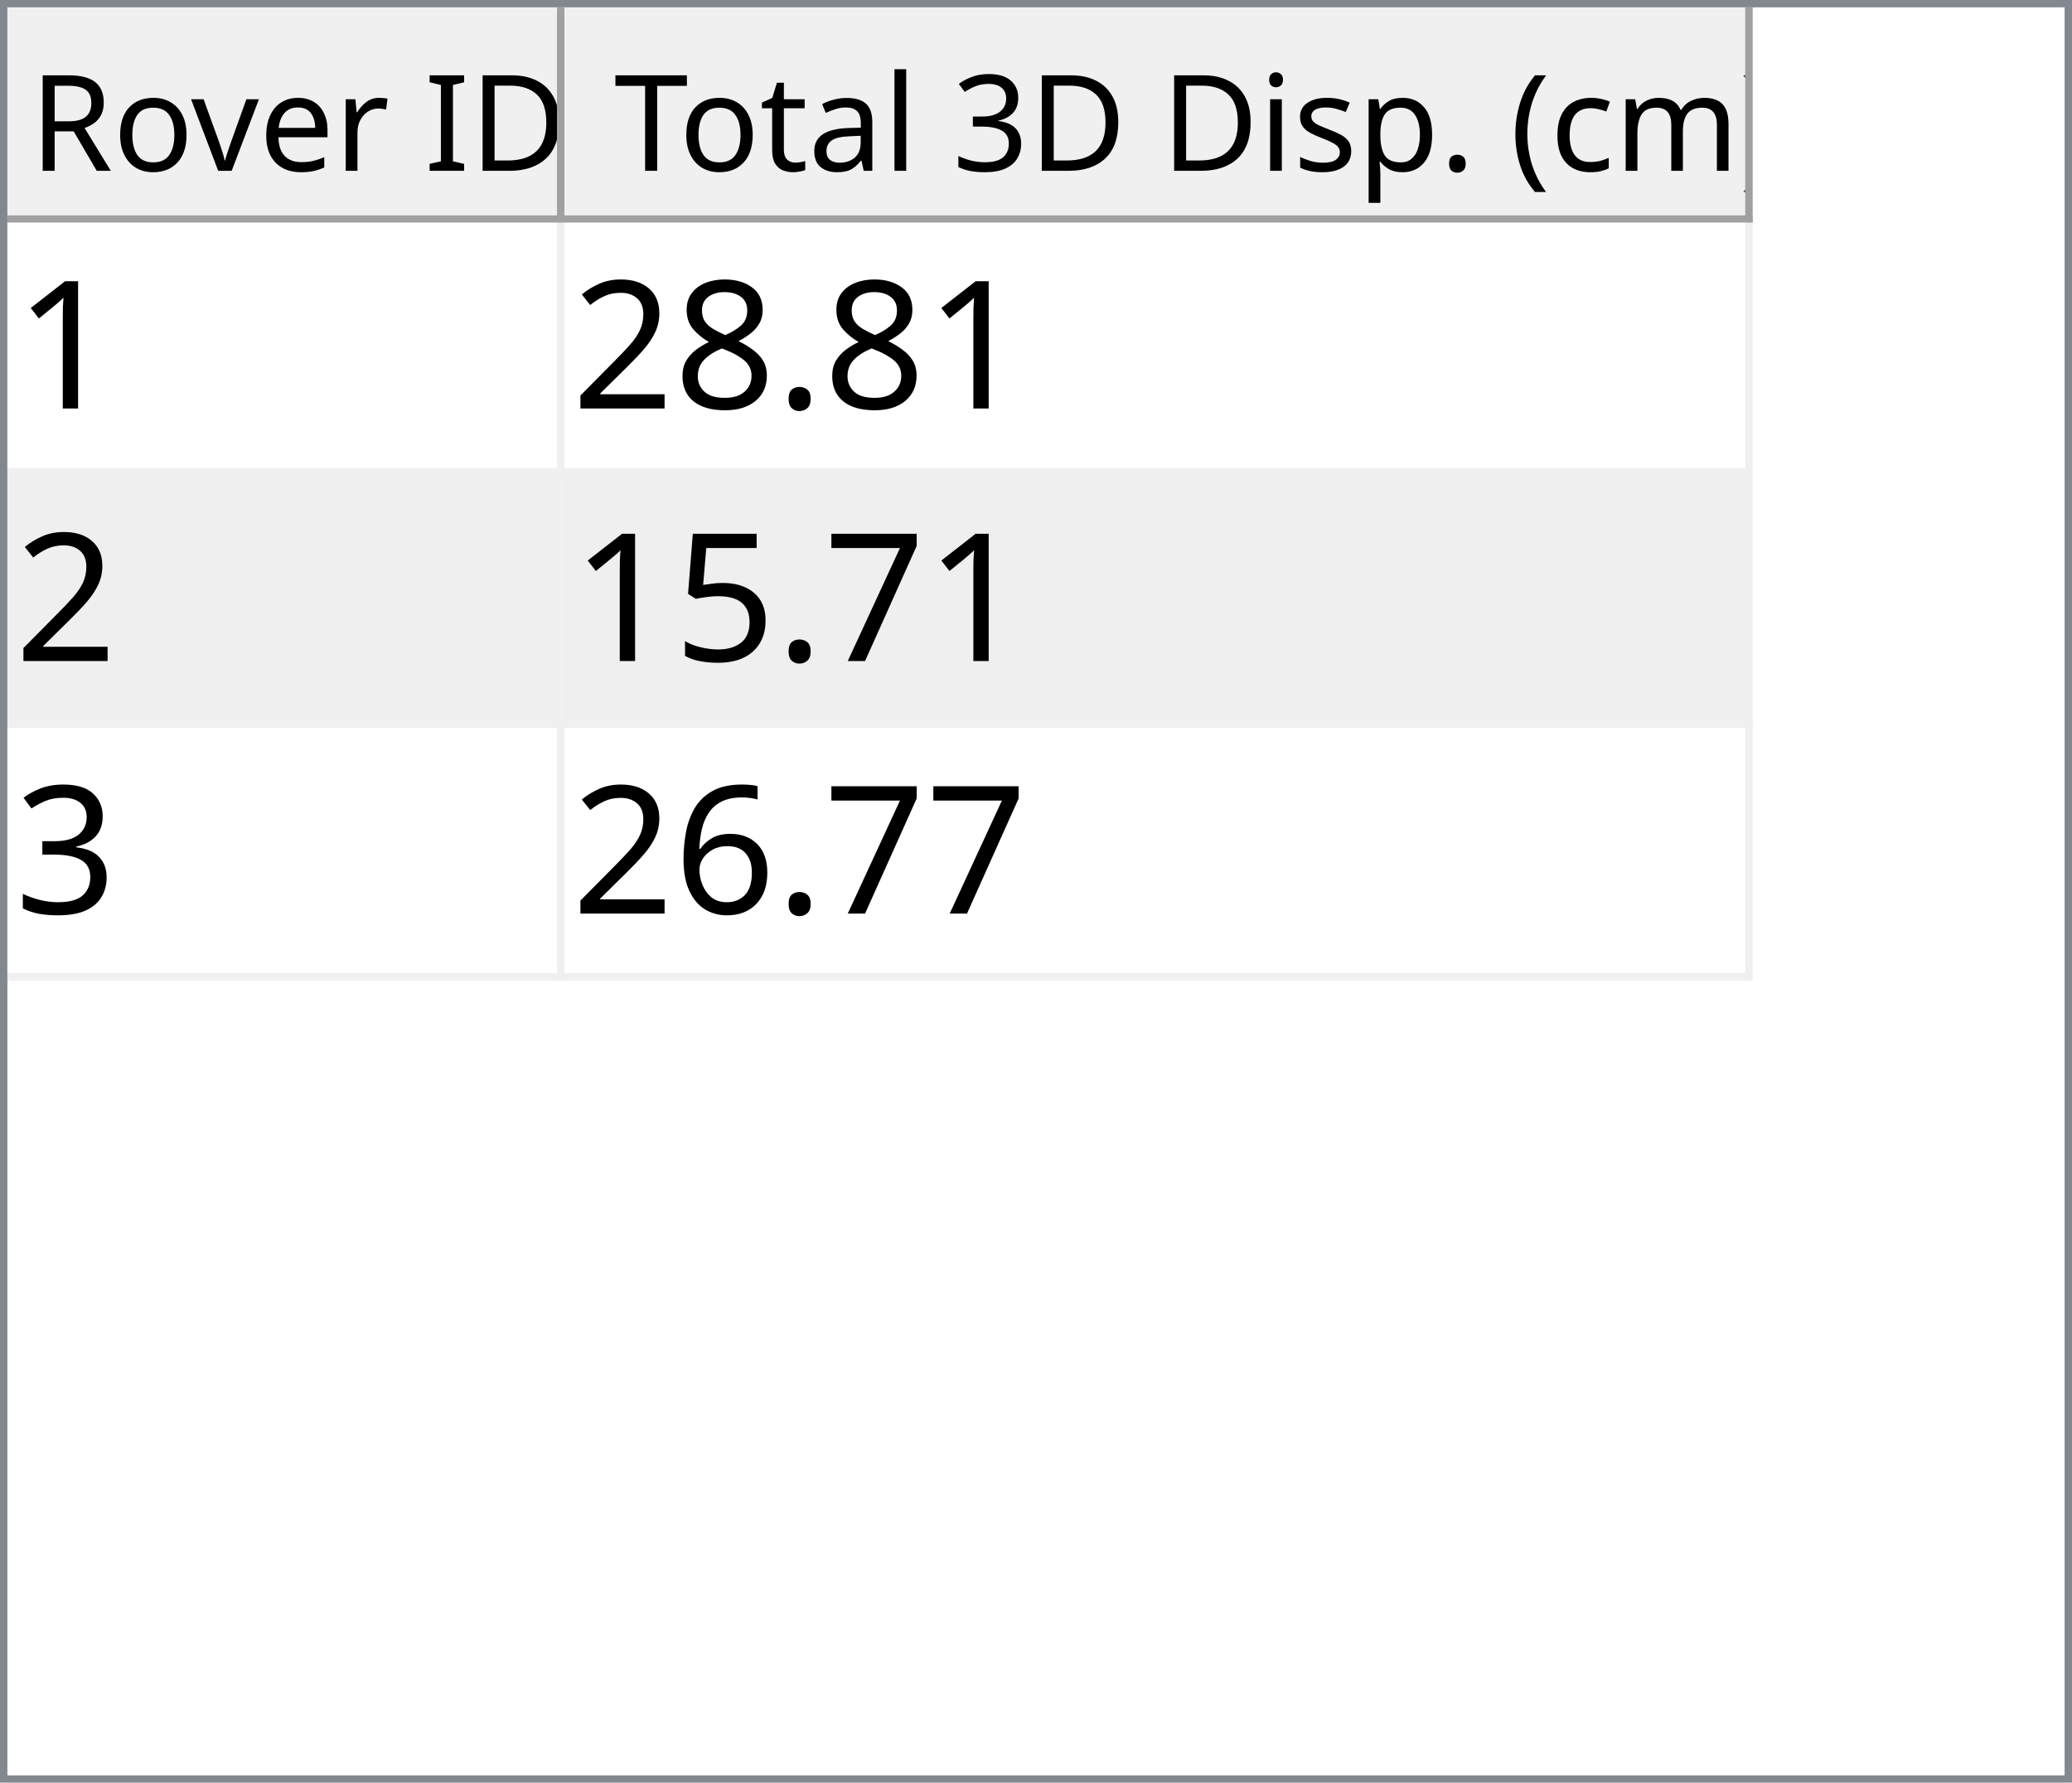
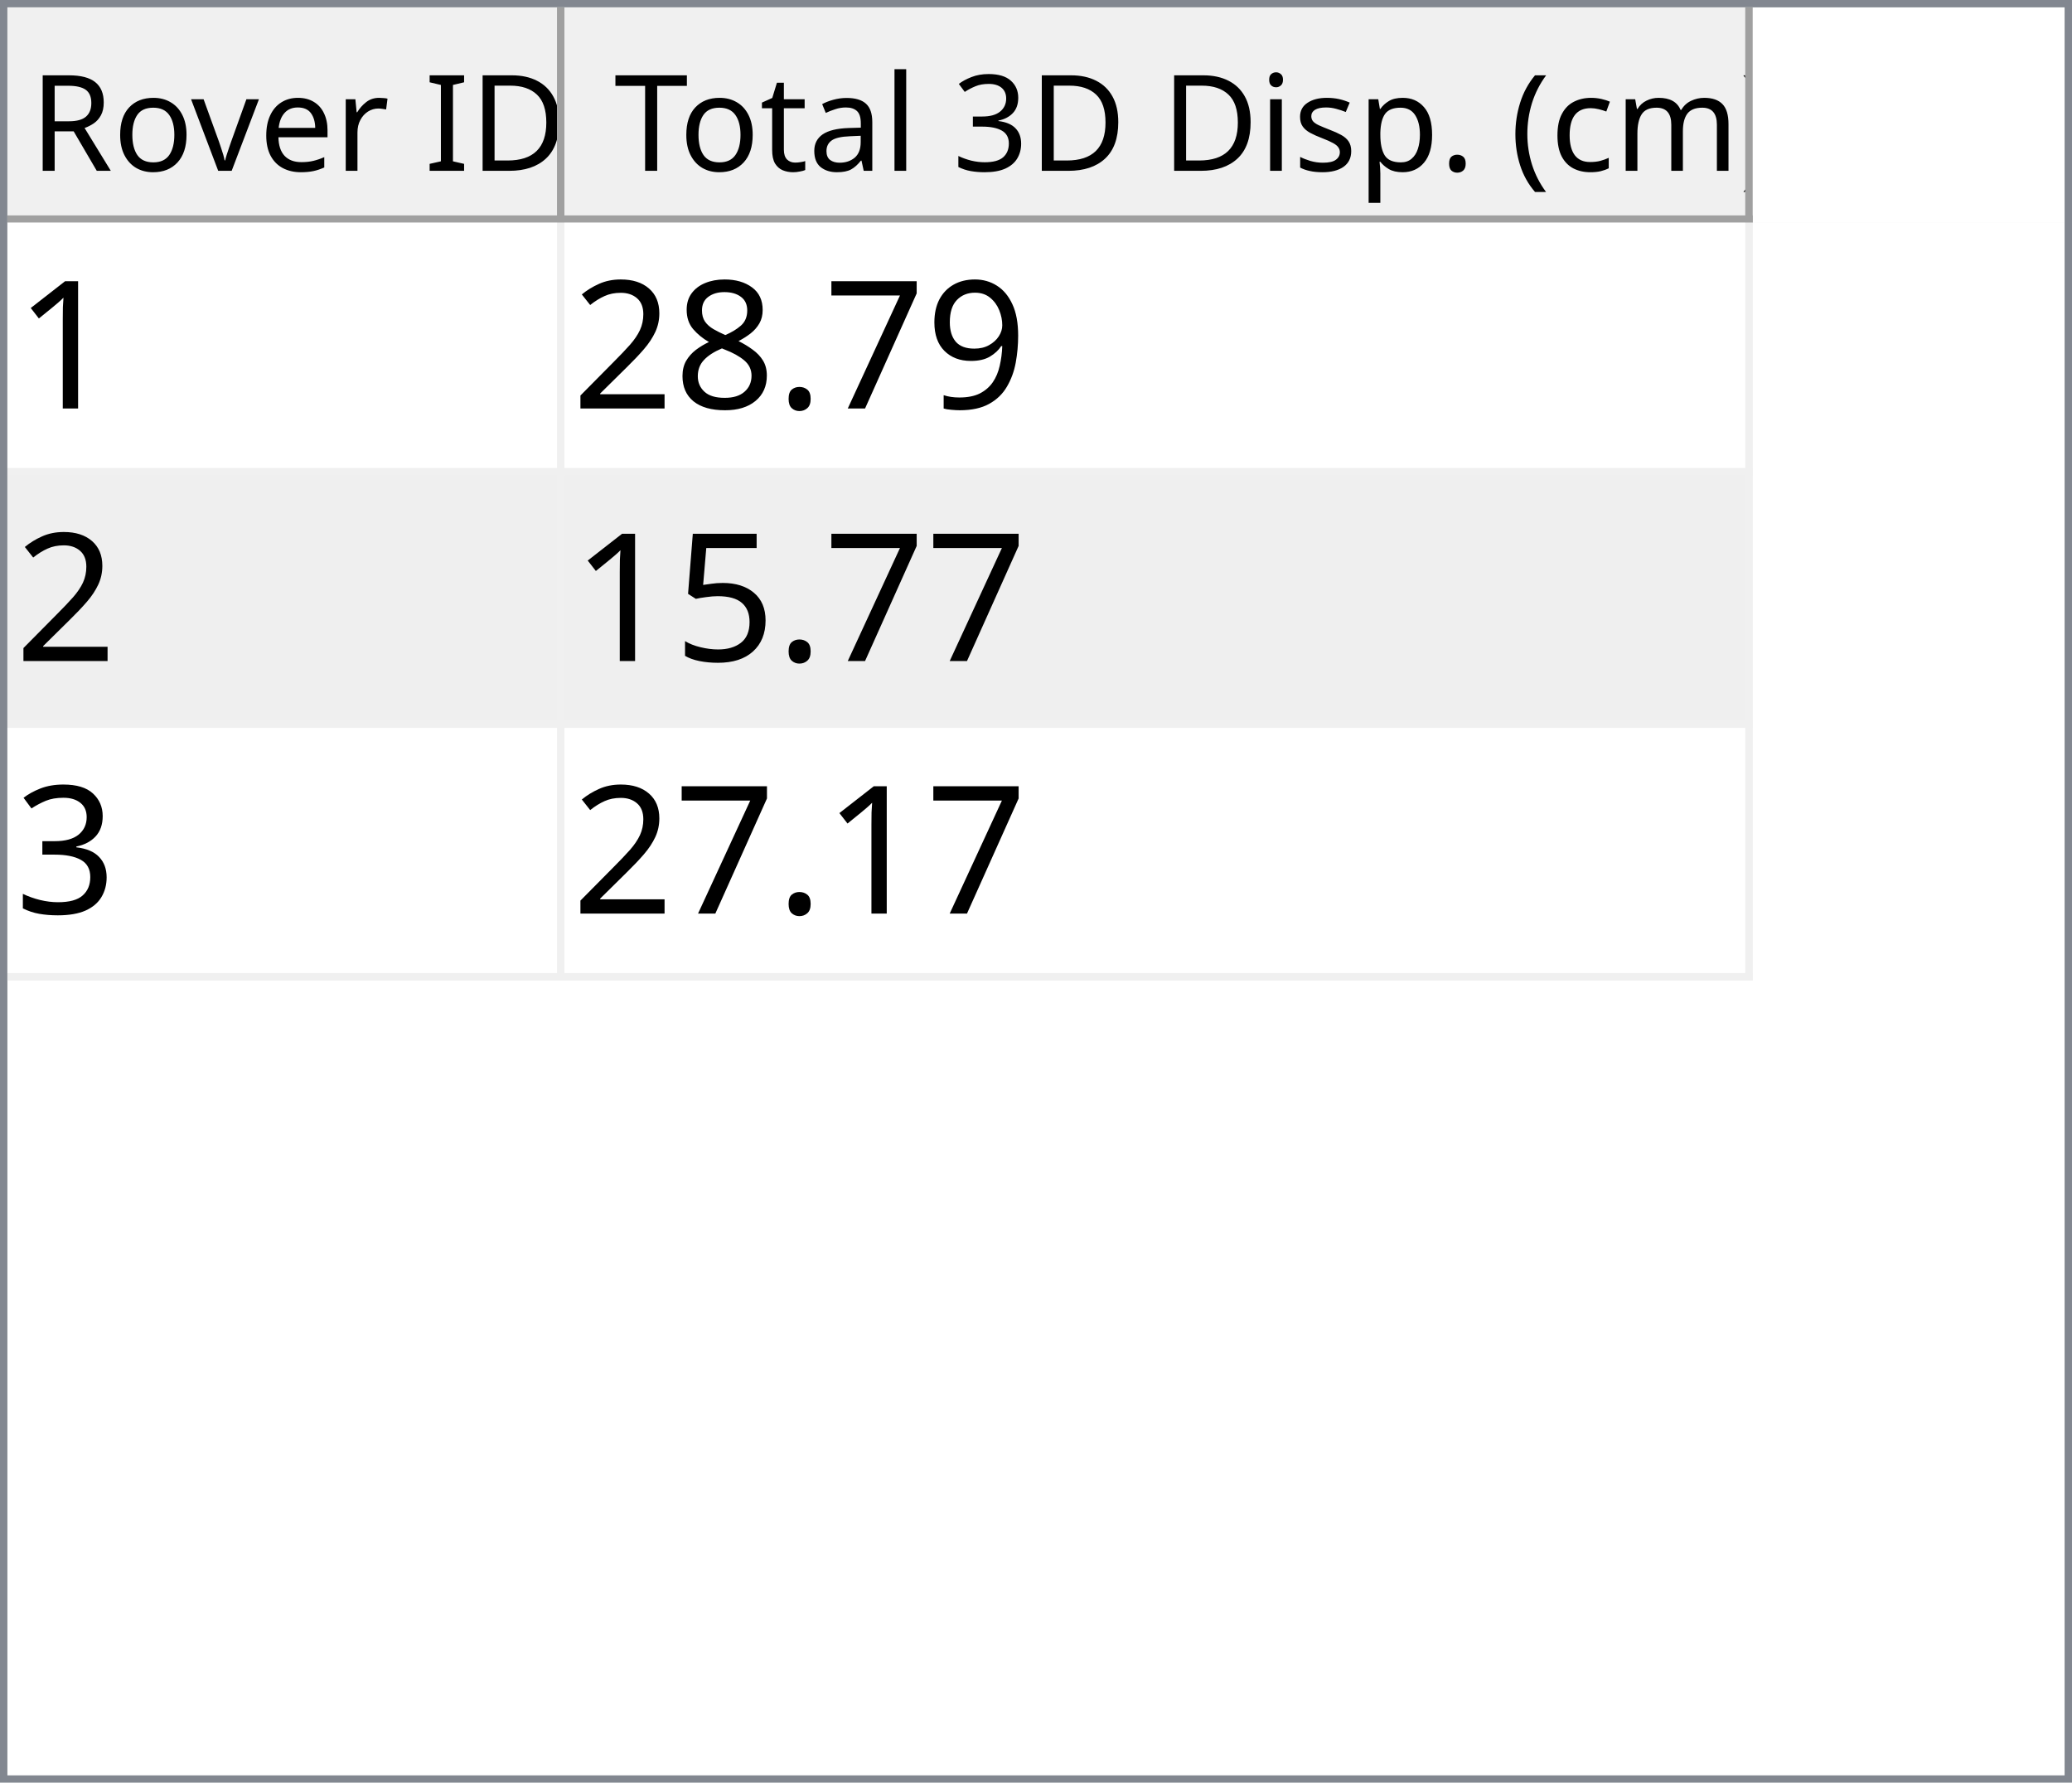
<svg xmlns="http://www.w3.org/2000/svg" style="fill-opacity:1; color-rendering:auto; color-interpolation:auto; text-rendering:auto; stroke:black; stroke-linecap:square; stroke-miterlimit:10; shape-rendering:auto; stroke-opacity:1; fill:black; stroke-dasharray:none; font-weight:normal; stroke-width:1; font-family:'Dialog'; font-style:normal; stroke-linejoin:miter; font-size:12px; stroke-dashoffset:0; image-rendering:auto;" width="279" height="240">
  <defs id="genericDefs" />
  <g>
    <defs id="defs1">
      <clipPath clipPathUnits="userSpaceOnUse" id="clipPath1">
        <path d="M0 0 L279 0 L279 240 L0 240 L0 0 Z" />
      </clipPath>
      <clipPath clipPathUnits="userSpaceOnUse" id="clipPath2">
        <path d="M0 0 L0 240 L279 240 L279 0 Z" />
      </clipPath>
      <clipPath clipPathUnits="userSpaceOnUse" id="clipPath3">
        <path d="M0 0 L0 29 L277 29 L277 0 Z" />
      </clipPath>
      <clipPath clipPathUnits="userSpaceOnUse" id="clipPath4">
        <path d="M0 0 L0 29 L75 29 L75 0 Z" />
      </clipPath>
      <clipPath clipPathUnits="userSpaceOnUse" id="clipPath5">
        <path d="M1 1 L1 28 L74 28 L74 1 Z" />
      </clipPath>
      <clipPath clipPathUnits="userSpaceOnUse" id="clipPath6">
        <path d="M0 0 L0 27 L73 27 L73 0 Z" />
      </clipPath>
      <clipPath clipPathUnits="userSpaceOnUse" id="clipPath7">
        <path d="M-0.5 -0.5 L-0.5 28.5 L74.5 28.5 L74.5 -0.5 Z" />
      </clipPath>
      <clipPath clipPathUnits="userSpaceOnUse" id="clipPath8">
        <path d="M0 0 L0 29 L160 29 L160 0 Z" />
      </clipPath>
      <clipPath clipPathUnits="userSpaceOnUse" id="clipPath9">
        <path d="M1 1 L1 28 L159 28 L159 1 Z" />
      </clipPath>
      <clipPath clipPathUnits="userSpaceOnUse" id="clipPath10">
        <path d="M0 0 L0 27 L158 27 L158 0 Z" />
      </clipPath>
      <clipPath clipPathUnits="userSpaceOnUse" id="clipPath11">
        <path d="M-0.5 -0.5 L-0.5 28.5 L159.5 28.5 L159.5 -0.5 Z" />
      </clipPath>
      <clipPath clipPathUnits="userSpaceOnUse" id="clipPath12">
        <path d="M0 0 L0 209 L277 209 L277 0 Z" />
      </clipPath>
      <clipPath clipPathUnits="userSpaceOnUse" id="clipPath13">
        <path d="M0 0 L0 102 L235 102 L235 0 Z" />
      </clipPath>
      <clipPath clipPathUnits="userSpaceOnUse" id="clipPath14">
        <path d="M-0.5 -0.5 L-0.5 101.5 L234.5 101.5 L234.5 -0.5 Z" />
      </clipPath>
      <clipPath clipPathUnits="userSpaceOnUse" id="clipPath15">
        <path d="M0 0 L0 33 L74 33 L74 0 Z" />
      </clipPath>
      <clipPath clipPathUnits="userSpaceOnUse" id="clipPath16">
        <path d="M0 0 L0 33 L159 33 L159 0 Z" />
      </clipPath>
      <font horiz-adv-x="64.551" id="font1">
        <font-face ascent="107.91" descent="25.098" units-per-em="100" style="font-style:normal; font-family:Segoe UI; font-weight:normal;" />
        <missing-glyph horiz-adv-x="64.551" d="M8.109 0 L8.109 68.266 L56.453 68.266 L56.453 0 L8.109 0 ZM15.328 7.234 L49.219 7.234 L49.219 61.031 L15.328 61.031 L15.328 7.234 Z" />
        <glyph unicode="D" horiz-adv-x="70.117" d="M9.188 0 L9.188 70.016 L28.516 70.016 Q65.531 70.016 65.531 35.891 Q65.531 19.672 55.25 9.836 Q44.969 0 27.734 0 L9.188 0 ZM17.391 62.594 L17.391 7.422 L27.828 7.422 Q41.609 7.422 49.273 14.797 Q56.938 22.172 56.938 35.688 Q56.938 62.594 28.328 62.594 L17.391 62.594 Z" />
        <glyph unicode="I" horiz-adv-x="26.611" d="M17.391 0 L9.188 0 L9.188 70.016 L17.391 70.016 L17.391 0 Z" />
        <glyph unicode=" " horiz-adv-x="27.393" d="" />
        <glyph unicode="r" horiz-adv-x="34.766" d="M34.188 41.891 Q32.078 43.5 28.125 43.5 Q23 43.5 19.555 38.672 Q16.109 33.844 16.109 25.484 L16.109 0 L8.109 0 L8.109 50 L16.109 50 L16.109 39.703 L16.312 39.703 Q18.016 44.969 21.531 47.922 Q25.047 50.875 29.391 50.875 Q32.516 50.875 34.188 50.203 L34.188 41.891 Z" />
        <glyph unicode="e" horiz-adv-x="52.295" d="M48.297 23 L12.984 23 Q13.188 14.656 17.484 10.109 Q21.781 5.562 29.297 5.562 Q37.75 5.562 44.828 11.141 L44.828 3.609 Q38.234 -1.172 27.391 -1.172 Q16.797 -1.172 10.742 5.641 Q4.688 12.453 4.688 24.812 Q4.688 36.469 11.305 43.82 Q17.922 51.172 27.734 51.172 Q37.547 51.172 42.922 44.828 Q48.297 38.484 48.297 27.203 L48.297 23 ZM40.094 29.781 Q40.047 36.719 36.75 40.578 Q33.453 44.438 27.594 44.438 Q21.922 44.438 17.969 40.383 Q14.016 36.328 13.094 29.781 L40.094 29.781 Z" />
        <glyph unicode="v" horiz-adv-x="47.9" d="M47.406 50 L27.484 0 L19.625 0 L0.688 50 L9.469 50 L22.172 13.672 Q23.578 9.672 23.922 6.688 L24.125 6.688 Q24.609 10.453 25.688 13.484 L38.969 50 L47.406 50 Z" />
        <glyph unicode="o" horiz-adv-x="58.594" d="M29 -1.172 Q17.922 -1.172 11.305 5.836 Q4.688 12.844 4.688 24.422 Q4.688 37.016 11.57 44.094 Q18.453 51.172 30.172 51.172 Q41.359 51.172 47.633 44.289 Q53.906 37.406 53.906 25.203 Q53.906 13.234 47.141 6.031 Q40.375 -1.172 29 -1.172 ZM29.594 44.438 Q21.875 44.438 17.383 39.188 Q12.891 33.938 12.891 24.703 Q12.891 15.828 17.43 10.695 Q21.969 5.562 29.594 5.562 Q37.359 5.562 41.531 10.594 Q45.703 15.625 45.703 24.906 Q45.703 34.281 41.531 39.359 Q37.359 44.438 29.594 44.438 Z" />
        <glyph unicode="R" horiz-adv-x="59.814" d="M59.375 0 L49.609 0 L37.891 19.625 Q36.281 22.359 34.766 24.289 Q33.25 26.219 31.664 27.438 Q30.078 28.656 28.25 29.219 Q26.422 29.781 24.125 29.781 L17.391 29.781 L17.391 0 L9.188 0 L9.188 70.016 L30.078 70.016 Q34.672 70.016 38.555 68.867 Q42.438 67.719 45.289 65.375 Q48.141 63.031 49.758 59.547 Q51.375 56.062 51.375 51.375 Q51.375 47.703 50.273 44.656 Q49.172 41.609 47.148 39.211 Q45.125 36.812 42.266 35.133 Q39.406 33.453 35.844 32.516 L35.844 32.328 Q37.594 31.547 38.891 30.547 Q40.188 29.547 41.359 28.18 Q42.531 26.812 43.68 25.078 Q44.828 23.344 46.234 21.047 L59.375 0 ZM17.391 62.594 L17.391 37.203 L28.516 37.203 Q31.594 37.203 34.203 38.133 Q36.812 39.062 38.719 40.797 Q40.625 42.531 41.703 45.047 Q42.781 47.562 42.781 50.688 Q42.781 56.297 39.141 59.445 Q35.5 62.594 28.609 62.594 L17.391 62.594 Z" />
        <glyph unicode=")" horiz-adv-x="30.176" d="M8.297 -15.922 L1.172 -15.922 Q16.406 2.344 16.406 26.812 Q16.406 51.469 1.078 70.016 L8.297 70.016 Q23.531 52.156 23.531 26.703 Q23.531 1.375 8.297 -15.922 Z" />
        <glyph unicode="m" horiz-adv-x="86.133" d="M79.109 0 L71.094 0 L71.094 28.719 Q71.094 37.016 68.531 40.727 Q65.969 44.438 59.906 44.438 Q54.781 44.438 51.195 39.75 Q47.609 35.062 47.609 28.516 L47.609 0 L39.594 0 L39.594 29.688 Q39.594 44.438 28.219 44.438 Q22.953 44.438 19.531 40.016 Q16.109 35.594 16.109 28.516 L16.109 0 L8.109 0 L8.109 50 L16.109 50 L16.109 42.094 L16.312 42.094 Q21.625 51.172 31.844 51.172 Q36.969 51.172 40.773 48.312 Q44.578 45.453 46 40.828 Q51.562 51.172 62.594 51.172 Q79.109 51.172 79.109 30.812 L79.109 0 Z" />
        <glyph unicode="c" horiz-adv-x="46.191" d="M42.188 2.297 Q36.422 -1.172 28.516 -1.172 Q17.828 -1.172 11.258 5.789 Q4.688 12.75 4.688 23.828 Q4.688 36.188 11.766 43.68 Q18.844 51.172 30.672 51.172 Q37.25 51.172 42.281 48.734 L42.281 40.531 Q36.719 44.438 30.375 44.438 Q22.703 44.438 17.797 38.945 Q12.891 33.453 12.891 24.516 Q12.891 15.719 17.508 10.641 Q22.125 5.562 29.891 5.562 Q36.422 5.562 42.188 9.906 L42.188 2.297 Z" />
        <glyph unicode="(" horiz-adv-x="30.176" d="M29.109 -15.922 L21.969 -15.922 Q6.844 1.375 6.844 26.703 Q6.844 52.156 21.969 70.016 L29.203 70.016 Q13.875 51.469 13.875 26.812 Q13.875 2.344 29.109 -15.922 Z" />
        <glyph unicode="." horiz-adv-x="21.68" d="M10.891 -1.078 Q8.641 -1.078 7.055 0.539 Q5.469 2.156 5.469 4.391 Q5.469 6.641 7.055 8.273 Q8.641 9.906 10.891 9.906 Q13.188 9.906 14.797 8.273 Q16.406 6.641 16.406 4.391 Q16.406 2.156 14.797 0.539 Q13.188 -1.078 10.891 -1.078 Z" />
        <glyph unicode="p" horiz-adv-x="58.789" d="M16.312 7.234 L16.109 7.234 L16.109 -23 L8.109 -23 L8.109 50 L16.109 50 L16.109 41.219 L16.312 41.219 Q22.219 51.172 33.594 51.172 Q43.266 51.172 48.688 44.461 Q54.109 37.75 54.109 26.469 Q54.109 13.922 48 6.375 Q41.891 -1.172 31.297 -1.172 Q21.578 -1.172 16.312 7.234 ZM16.109 27.391 L16.109 20.406 Q16.109 14.203 20.141 9.883 Q24.172 5.562 30.375 5.562 Q37.641 5.562 41.773 11.133 Q45.906 16.703 45.906 26.609 Q45.906 34.969 42.047 39.703 Q38.188 44.438 31.594 44.438 Q24.609 44.438 20.359 39.578 Q16.109 34.719 16.109 27.391 Z" />
        <glyph unicode="s" horiz-adv-x="42.432" d="M5.078 1.812 L5.078 10.406 Q11.625 5.562 19.484 5.562 Q30.031 5.562 30.031 12.594 Q30.031 14.594 29.125 15.992 Q28.219 17.391 26.68 18.461 Q25.141 19.531 23.07 20.383 Q21 21.234 18.609 22.172 Q15.281 23.484 12.766 24.828 Q10.25 26.172 8.57 27.859 Q6.891 29.547 6.031 31.695 Q5.172 33.844 5.172 36.719 Q5.172 40.234 6.789 42.945 Q8.406 45.656 11.086 47.484 Q13.766 49.312 17.211 50.242 Q20.656 51.172 24.312 51.172 Q30.812 51.172 35.938 48.922 L35.938 40.828 Q30.422 44.438 23.25 44.438 Q21 44.438 19.195 43.922 Q17.391 43.406 16.094 42.477 Q14.797 41.547 14.086 40.258 Q13.375 38.969 13.375 37.406 Q13.375 35.453 14.086 34.133 Q14.797 32.812 16.164 31.789 Q17.531 30.766 19.484 29.938 Q21.438 29.109 23.922 28.125 Q27.25 26.859 29.883 25.516 Q32.516 24.172 34.375 22.484 Q36.234 20.797 37.234 18.602 Q38.234 16.406 38.234 13.375 Q38.234 9.672 36.602 6.938 Q34.969 4.203 32.234 2.398 Q29.5 0.594 25.93 -0.289 Q22.359 -1.172 18.453 -1.172 Q10.75 -1.172 5.078 1.812 Z" />
        <glyph unicode="i" horiz-adv-x="24.219" d="M12.203 62.703 Q10.062 62.703 8.547 64.164 Q7.031 65.625 7.031 67.875 Q7.031 70.125 8.547 71.609 Q10.062 73.094 12.203 73.094 Q14.406 73.094 15.945 71.609 Q17.484 70.125 17.484 67.875 Q17.484 65.719 15.945 64.211 Q14.406 62.703 12.203 62.703 ZM16.109 0 L8.109 0 L8.109 50 L16.109 50 L16.109 0 Z" />
        <glyph unicode="3" horiz-adv-x="53.906" d="M46.531 19.828 Q46.531 15.094 44.75 11.211 Q42.969 7.328 39.719 4.57 Q36.469 1.812 31.93 0.297 Q27.391 -1.219 21.922 -1.219 Q11.922 -1.219 6 2.594 L6 11.188 Q13.094 5.609 22.219 5.609 Q25.875 5.609 28.828 6.539 Q31.781 7.469 33.906 9.227 Q36.031 10.984 37.18 13.477 Q38.328 15.969 38.328 19.094 Q38.328 32.812 18.797 32.812 L12.984 32.812 L12.984 39.594 L18.5 39.594 Q35.797 39.594 35.797 52.484 Q35.797 64.406 22.609 64.406 Q15.188 64.406 8.688 59.422 L8.688 67.188 Q15.375 71.188 24.609 71.188 Q29 71.188 32.57 69.969 Q36.141 68.75 38.68 66.555 Q41.219 64.359 42.609 61.281 Q44 58.203 44 54.5 Q44 40.672 30.031 36.719 L30.031 36.531 Q33.594 36.141 36.625 34.797 Q39.656 33.453 41.852 31.305 Q44.047 29.156 45.289 26.25 Q46.531 23.344 46.531 19.828 Z" />
        <glyph unicode="l" horiz-adv-x="24.219" d="M16.109 0 L8.109 0 L8.109 74.031 L16.109 74.031 L16.109 0 Z" />
        <glyph unicode="a" horiz-adv-x="50.879" d="M43.891 0 L35.891 0 L35.891 7.812 L35.688 7.812 Q30.469 -1.172 20.312 -1.172 Q12.844 -1.172 8.617 2.781 Q4.391 6.734 4.391 13.281 Q4.391 27.297 20.906 29.594 L35.891 31.688 Q35.891 44.438 25.594 44.438 Q16.547 44.438 9.281 38.281 L9.281 46.484 Q16.656 51.172 26.266 51.172 Q43.891 51.172 43.891 32.516 L43.891 0 ZM35.891 25.297 L23.828 23.641 Q18.266 22.859 15.43 20.875 Q12.594 18.891 12.594 13.875 Q12.594 10.203 15.211 7.883 Q17.828 5.562 22.172 5.562 Q28.125 5.562 32.008 9.742 Q35.891 13.922 35.891 20.312 L35.891 25.297 Z" />
        <glyph unicode="t" horiz-adv-x="33.887" d="M31.297 0.484 Q28.469 -1.078 23.828 -1.078 Q10.688 -1.078 10.688 13.578 L10.688 43.172 L2.094 43.172 L2.094 50 L10.688 50 L10.688 62.203 L18.703 64.797 L18.703 50 L31.297 50 L31.297 43.172 L18.703 43.172 L18.703 14.984 Q18.703 9.969 20.414 7.82 Q22.125 5.672 26.078 5.672 Q29.109 5.672 31.297 7.328 L31.297 0.484 Z" />
        <glyph unicode="T" horiz-adv-x="52.393" d="M50.594 62.594 L30.375 62.594 L30.375 0 L22.172 0 L22.172 62.594 L2 62.594 L2 70.016 L50.594 70.016 L50.594 62.594 Z" />
      </font>
      <font horiz-adv-x="75.0" id="font2">
        <font-face ascent="100.537" descent="21.973" units-per-em="100" style="font-style:normal; font-family:sans-serif; font-weight:normal;" />
        <missing-glyph horiz-adv-x="75.0" d="M12.5 0 L12.5 62.5 L62.5 62.5 L62.5 0 L12.5 0 ZM14.062 1.562 L60.938 1.562 L60.938 60.938 L14.062 60.938 L14.062 1.562 Z" />
        <glyph unicode="1" horiz-adv-x="55.615" d="M37.25 0 L28.469 0 L28.469 56 Q25.297 52.984 20.141 49.953 Q14.984 46.922 10.891 45.406 L10.891 53.906 Q18.266 57.375 23.781 62.305 Q29.297 67.234 31.594 71.875 L37.25 71.875 L37.25 0 Z" />
+         <glyph unicode="9" horiz-adv-x="55.615" d="M5.469 16.547 L13.922 17.328 Q14.984 11.375 18.016 8.688 Q21.047 6 25.781 6 Q29.828 6 32.883 7.859 Q35.938 9.719 37.891 12.82 Q39.844 15.922 41.164 21.195 Q42.484 26.469 42.484 31.938 Q42.484 32.516 42.438 33.688 Q39.797 29.5 35.234 26.883 Q30.672 24.266 25.344 24.266 Q16.453 24.266 10.305 30.711 Q4.156 37.156 4.156 47.703 Q4.156 58.594 10.578 65.234 Q17 71.875 26.656 71.875 Q33.641 71.875 39.43 68.117 Q45.219 64.359 48.219 57.398 Q51.219 50.438 51.219 37.25 Q51.219 23.531 48.242 15.406 Q45.266 7.281 39.383 3.031 Q33.5 -1.219 25.594 -1.219 Q17.188 -1.219 11.867 3.445 Q6.547 8.109 5.469 16.547 ZM41.453 48.141 Q41.453 55.719 37.43 60.156 Q33.406 64.594 27.734 64.594 Q21.875 64.594 17.531 59.812 Q13.188 55.031 13.188 47.406 Q13.188 40.578 17.312 36.305 Q21.438 32.031 27.484 32.031 Q33.594 32.031 37.523 36.305 Q41.453 40.578 41.453 48.141 Z" />
+         <glyph unicode="7" horiz-adv-x="55.615" d="M4.734 62.203 L4.734 70.656 L51.078 70.656 L51.078 63.812 Q44.234 56.547 37.523 44.484 Q30.812 32.422 27.156 19.672 Q24.516 10.688 23.781 0 L14.75 0 Q14.891 8.453 18.062 20.414 Q21.234 32.375 27.172 43.484 Q33.109 54.594 39.797 62.203 L4.734 62.203 Z" />
        <glyph unicode="." horiz-adv-x="27.783" d="M9.078 0 L9.078 10.016 L19.094 10.016 L19.094 0 L9.078 0 Z" />
        <glyph unicode="8" horiz-adv-x="55.615" d="M17.672 38.812 Q12.203 40.828 9.57 44.539 Q6.938 48.25 6.938 53.422 Q6.938 61.234 12.555 66.555 Q18.172 71.875 27.484 71.875 Q36.859 71.875 42.578 66.43 Q48.297 60.984 48.297 53.172 Q48.297 48.188 45.68 44.508 Q43.062 40.828 37.75 38.812 Q44.344 36.672 47.781 31.883 Q51.219 27.094 51.219 20.453 Q51.219 11.281 44.727 5.031 Q38.234 -1.219 27.641 -1.219 Q17.047 -1.219 10.547 5.055 Q4.047 11.328 4.047 20.703 Q4.047 27.688 7.594 32.398 Q11.141 37.109 17.672 38.812 ZM15.922 53.719 Q15.922 48.641 19.195 45.414 Q22.469 42.188 27.688 42.188 Q32.766 42.188 36.016 45.383 Q39.266 48.578 39.266 53.219 Q39.266 58.062 35.914 61.359 Q32.562 64.656 27.594 64.656 Q22.562 64.656 19.242 61.43 Q15.922 58.203 15.922 53.719 ZM13.094 20.656 Q13.094 16.891 14.875 13.375 Q16.656 9.859 20.172 7.93 Q23.688 6 27.734 6 Q34.031 6 38.133 10.055 Q42.234 14.109 42.234 20.359 Q42.234 26.703 38.016 30.859 Q33.797 35.016 27.438 35.016 Q21.234 35.016 17.164 30.914 Q13.094 26.812 13.094 20.656 Z" />
        <glyph unicode="2" horiz-adv-x="55.615" d="M50.344 8.453 L50.344 0 L3.031 0 Q2.938 3.172 4.047 6.109 Q5.859 10.938 9.836 15.625 Q13.812 20.312 21.344 26.469 Q33.016 36.031 37.117 41.625 Q41.219 47.219 41.219 52.203 Q41.219 57.422 37.477 61.008 Q33.734 64.594 27.734 64.594 Q21.391 64.594 17.578 60.789 Q13.766 56.984 13.719 50.25 L4.688 51.172 Q5.609 61.281 11.664 66.578 Q17.719 71.875 27.938 71.875 Q38.234 71.875 44.242 66.164 Q50.25 60.453 50.25 52 Q50.25 47.703 48.492 43.555 Q46.734 39.406 42.656 34.812 Q38.578 30.219 29.109 22.219 Q21.188 15.578 18.945 13.211 Q16.703 10.844 15.234 8.453 L50.344 8.453 Z" />
-         <glyph unicode="7" horiz-adv-x="55.615" d="M4.734 62.203 L4.734 70.656 L51.078 70.656 L51.078 63.812 Q44.234 56.547 37.523 44.484 Q30.812 32.422 27.156 19.672 Q24.516 10.688 23.781 0 L14.75 0 Q14.891 8.453 18.062 20.414 Q21.234 32.375 27.172 43.484 Q33.109 54.594 39.797 62.203 L4.734 62.203 Z" />
        <glyph unicode="5" horiz-adv-x="55.615" d="M4.156 18.75 L13.375 19.531 Q14.406 12.797 18.141 9.398 Q21.875 6 27.156 6 Q33.5 6 37.891 10.789 Q42.281 15.578 42.281 23.484 Q42.281 31 38.062 35.352 Q33.844 39.703 27 39.703 Q22.75 39.703 19.336 37.773 Q15.922 35.844 13.969 32.766 L5.719 33.844 L12.641 70.609 L48.25 70.609 L48.25 62.203 L19.672 62.203 L15.828 42.969 Q22.266 47.469 29.344 47.469 Q38.719 47.469 45.164 40.969 Q51.609 34.469 51.609 24.266 Q51.609 14.547 45.953 7.469 Q39.062 -1.219 27.156 -1.219 Q17.391 -1.219 11.211 4.25 Q5.031 9.719 4.156 18.75 Z" />
        <glyph unicode="3" horiz-adv-x="55.615" d="M4.203 18.891 L12.984 20.062 Q14.5 12.594 18.141 9.297 Q21.781 6 27 6 Q33.203 6 37.477 10.297 Q41.75 14.594 41.75 20.953 Q41.75 27 37.797 30.93 Q33.844 34.859 27.734 34.859 Q25.25 34.859 21.531 33.891 L22.516 41.609 Q23.391 41.5 23.922 41.5 Q29.547 41.5 34.039 44.43 Q38.531 47.359 38.531 53.469 Q38.531 58.297 35.258 61.477 Q31.984 64.656 26.812 64.656 Q21.688 64.656 18.266 61.43 Q14.844 58.203 13.875 51.766 L5.078 53.328 Q6.688 62.156 12.398 67.016 Q18.109 71.875 26.609 71.875 Q32.469 71.875 37.398 69.359 Q42.328 66.844 44.945 62.5 Q47.562 58.156 47.562 53.266 Q47.562 48.641 45.07 44.828 Q42.578 41.016 37.703 38.766 Q44.047 37.312 47.562 32.695 Q51.078 28.078 51.078 21.141 Q51.078 11.766 44.242 5.25 Q37.406 -1.266 26.953 -1.266 Q17.531 -1.266 11.305 4.352 Q5.078 9.969 4.203 18.891 Z" />
-         <glyph unicode="6" horiz-adv-x="55.615" d="M49.75 54.047 L41.016 53.375 Q39.844 58.547 37.703 60.891 Q34.125 64.656 28.906 64.656 Q24.703 64.656 21.531 62.312 Q17.391 59.281 14.992 53.469 Q12.594 47.656 12.5 36.922 Q15.672 41.75 20.266 44.094 Q24.859 46.438 29.891 46.438 Q38.672 46.438 44.852 39.969 Q51.031 33.5 51.031 23.25 Q51.031 16.5 48.125 10.719 Q45.219 4.938 40.141 1.859 Q35.062 -1.219 28.609 -1.219 Q17.625 -1.219 10.695 6.859 Q3.766 14.938 3.766 33.5 Q3.766 54.25 11.422 63.672 Q18.109 71.875 29.438 71.875 Q37.891 71.875 43.289 67.141 Q48.688 62.406 49.75 54.047 ZM13.875 23.188 Q13.875 18.656 15.797 14.508 Q17.719 10.359 21.188 8.18 Q24.656 6 28.469 6 Q34.031 6 38.039 10.492 Q42.047 14.984 42.047 22.703 Q42.047 30.125 38.086 34.398 Q34.125 38.672 28.125 38.672 Q22.172 38.672 18.023 34.398 Q13.875 30.125 13.875 23.188 Z" />
      </font>
    </defs>
    <g style="fill:white; stroke:white;">
      <rect x="0" y="0" width="279" style="clip-path:url(#clipPath1); stroke:none;" height="240" />
    </g>
    <g style="fill:white; text-rendering:optimizeSpeed; color-rendering:optimizeSpeed; image-rendering:optimizeSpeed; shape-rendering:crispEdges; stroke:white; color-interpolation:sRGB;">
      <rect x="0" width="279" height="240" y="0" style="stroke:none;" />
      <path style="stroke:none;" d="M0 240 L279 240 L279 0 L0 0 Z" />
    </g>
    <g style="fill:rgb(240,240,240); font-size:18px; font-family:'Segoe UI'; stroke:rgb(240,240,240);">
      <rect x="0" y="0" width="279" style="clip-path:url(#clipPath2); stroke:none;" height="240" />
    </g>
    <g style="fill:rgb(130,135,144); font-size:18px; font-family:'Segoe UI'; stroke:rgb(130,135,144);">
      <path d="M0 0 L279 0 L279 240 L0 240 L0 0 ZM1 1 L278 1 L278 239 L1 239 L1 1 Z" style="fill-rule:evenodd; clip-path:url(#clipPath2); stroke:none;" />
    </g>
    <g style="fill:white; font-size:18px; font-family:'Segoe UI'; stroke:white;" transform="translate(1,1)">
      <rect x="0" y="0" width="277" style="clip-path:url(#clipPath3); stroke:none;" height="29" />
    </g>
    <g style="fill:rgb(240,240,240); font-size:18px; font-family:'Segoe UI'; stroke:rgb(240,240,240);" transform="translate(1,1)">
      <rect x="0" y="0" width="75" style="clip-path:url(#clipPath4); stroke:none;" height="29" />
    </g>
    <g style="font-family:'Segoe UI'; font-size:18px;" transform="translate(2,2)">
      <text x="2" xml:space="preserve" y="21" style="clip-path:url(#clipPath6); stroke:none;">Rover ID</text>
    </g>
    <g transform="translate(1.5,1.5)" style="fill:rgb(160,160,160); font-size:18px; font-family:'Segoe UI'; stroke:rgb(160,160,160); stroke-linejoin:bevel;">
      <line x1="74" x2="74" y1="0" style="fill:none; clip-path:url(#clipPath7);" y2="28" />
    </g>
    <g transform="matrix(1,0,0,1,1,1) translate(0.5,0.5)" style="fill:rgb(160,160,160); font-size:18px; font-family:'Segoe UI'; stroke:rgb(160,160,160); stroke-linejoin:bevel;">
      <line x1="0" x2="74" y1="28" style="fill:none; clip-path:url(#clipPath7);" y2="28" />
    </g>
    <g style="fill:rgb(240,240,240); font-size:18px; font-family:'Segoe UI'; stroke:rgb(240,240,240);" transform="translate(76,1)">
      <rect x="0" y="0" width="160" style="clip-path:url(#clipPath8); stroke:none;" height="29" />
    </g>
    <g style="font-family:'Segoe UI'; font-size:18px;" transform="translate(77,2)">
      <text x="1" xml:space="preserve" y="21" style="clip-path:url(#clipPath10); stroke:none;"> Total 3D Disp. (cm)</text>
    </g>
    <g transform="translate(76.5,1.5)" style="fill:rgb(160,160,160); font-size:18px; font-family:'Segoe UI'; stroke:rgb(160,160,160); stroke-linejoin:bevel;">
      <line x1="159" x2="159" y1="0" style="fill:none; clip-path:url(#clipPath11);" y2="28" />
    </g>
    <g transform="matrix(1,0,0,1,76,1) translate(0.5,0.5)" style="fill:rgb(160,160,160); font-size:18px; font-family:'Segoe UI'; stroke:rgb(160,160,160); stroke-linejoin:bevel;">
      <line x1="0" x2="159" y1="28" style="fill:none; clip-path:url(#clipPath11);" y2="28" />
    </g>
    <g style="fill:white; font-size:18px; font-family:'Segoe UI'; stroke:white;" transform="translate(1,30)">
      <rect x="0" y="0" width="277" style="clip-path:url(#clipPath12); stroke:none;" height="209" />
    </g>
    <g style="fill:rgb(240,240,240); font-size:24px; font-family:sans-serif; stroke:rgb(240,240,240);" transform="translate(1,30)">
      <rect x="0" y="0" width="235" style="clip-path:url(#clipPath13); stroke:none;" height="102" />
      <line transform="translate(0.5,0.5)" x1="0" x2="234" y1="33" style="clip-path:url(#clipPath14); fill:none; stroke-linejoin:bevel;" y2="33" />
    </g>
    <g transform="matrix(1,0,0,1,1,30) translate(0.5,0.5)" style="fill:rgb(240,240,240); font-size:24px; font-family:sans-serif; stroke:rgb(240,240,240); stroke-linejoin:bevel;">
      <line x1="0" x2="234" y1="67" style="fill:none; clip-path:url(#clipPath14);" y2="67" />
    </g>
    <g transform="matrix(1,0,0,1,1,30) translate(0.5,0.5)" style="fill:rgb(240,240,240); font-size:24px; font-family:sans-serif; stroke:rgb(240,240,240); stroke-linejoin:bevel;">
      <line x1="0" x2="234" y1="101" style="fill:none; clip-path:url(#clipPath14);" y2="101" />
    </g>
    <g transform="matrix(1,0,0,1,1,30) translate(0.5,0.5)" style="fill:rgb(240,240,240); font-size:24px; font-family:sans-serif; stroke:rgb(240,240,240); stroke-linejoin:bevel;">
      <line x1="74" x2="74" y1="0" style="fill:none; clip-path:url(#clipPath14);" y2="101" />
    </g>
    <g transform="matrix(1,0,0,1,1,30) translate(0.5,0.5)" style="fill:rgb(240,240,240); font-size:24px; font-family:sans-serif; stroke:rgb(240,240,240); stroke-linejoin:bevel;">
      <line x1="234" x2="234" y1="0" style="fill:none; clip-path:url(#clipPath14);" y2="101" />
    </g>
    <g style="fill:white; font-size:24px; font-family:sans-serif; stroke:white;" transform="matrix(1,0,0,1,1,30)">
      <rect x="0" y="0" width="74" style="clip-path:url(#clipPath15); stroke:none;" height="33" />
      <text x="1" y="25" style="fill:black; clip-path:url(#clipPath15); stroke:none;" xml:space="preserve">1</text>
    </g>
    <g style="fill:white; font-size:24px; font-family:sans-serif; stroke:white;" transform="matrix(1,0,0,1,1,30) translate(75,0)">
      <rect x="0" y="0" width="159" style="clip-path:url(#clipPath16); stroke:none;" height="33" />
-       <text x="1" y="25" style="fill:black; clip-path:url(#clipPath16); stroke:none;" xml:space="preserve">28.81</text>
+       <text x="1" y="25" style="fill:black; clip-path:url(#clipPath16); stroke:none;" xml:space="preserve">28.79</text>
    </g>
    <g style="fill:rgb(239,239,239); font-size:24px; font-family:sans-serif; stroke:rgb(239,239,239);" transform="matrix(1,0,0,1,1,30) translate(0,34)">
      <rect x="0" y="0" width="74" style="clip-path:url(#clipPath15); stroke:none;" height="33" />
      <text x="1" y="25" style="fill:black; clip-path:url(#clipPath15); stroke:none;" xml:space="preserve">2</text>
    </g>
    <g style="fill:rgb(239,239,239); font-size:24px; font-family:sans-serif; stroke:rgb(239,239,239);" transform="matrix(1,0,0,1,1,30) translate(75,34)">
      <rect x="0" y="0" width="159" style="clip-path:url(#clipPath16); stroke:none;" height="33" />
-       <text x="1" y="25" style="fill:black; clip-path:url(#clipPath16); stroke:none;" xml:space="preserve">15.71</text>
+       <text x="1" y="25" style="fill:black; clip-path:url(#clipPath16); stroke:none;" xml:space="preserve">15.77</text>
    </g>
    <g style="fill:white; font-size:24px; font-family:sans-serif; stroke:white;" transform="matrix(1,0,0,1,1,30) translate(0,68)">
      <rect x="0" y="0" width="74" style="clip-path:url(#clipPath15); stroke:none;" height="33" />
      <text x="1" y="25" style="fill:black; clip-path:url(#clipPath15); stroke:none;" xml:space="preserve">3</text>
    </g>
    <g style="fill:white; font-size:24px; font-family:sans-serif; stroke:white;" transform="matrix(1,0,0,1,1,30) translate(75,68)">
      <rect x="0" y="0" width="159" style="clip-path:url(#clipPath16); stroke:none;" height="33" />
-       <text x="1" y="25" style="fill:black; clip-path:url(#clipPath16); stroke:none;" xml:space="preserve">26.77</text>
+       <text x="1" y="25" style="fill:black; clip-path:url(#clipPath16); stroke:none;" xml:space="preserve">27.17</text>
    </g>
  </g>
</svg>
